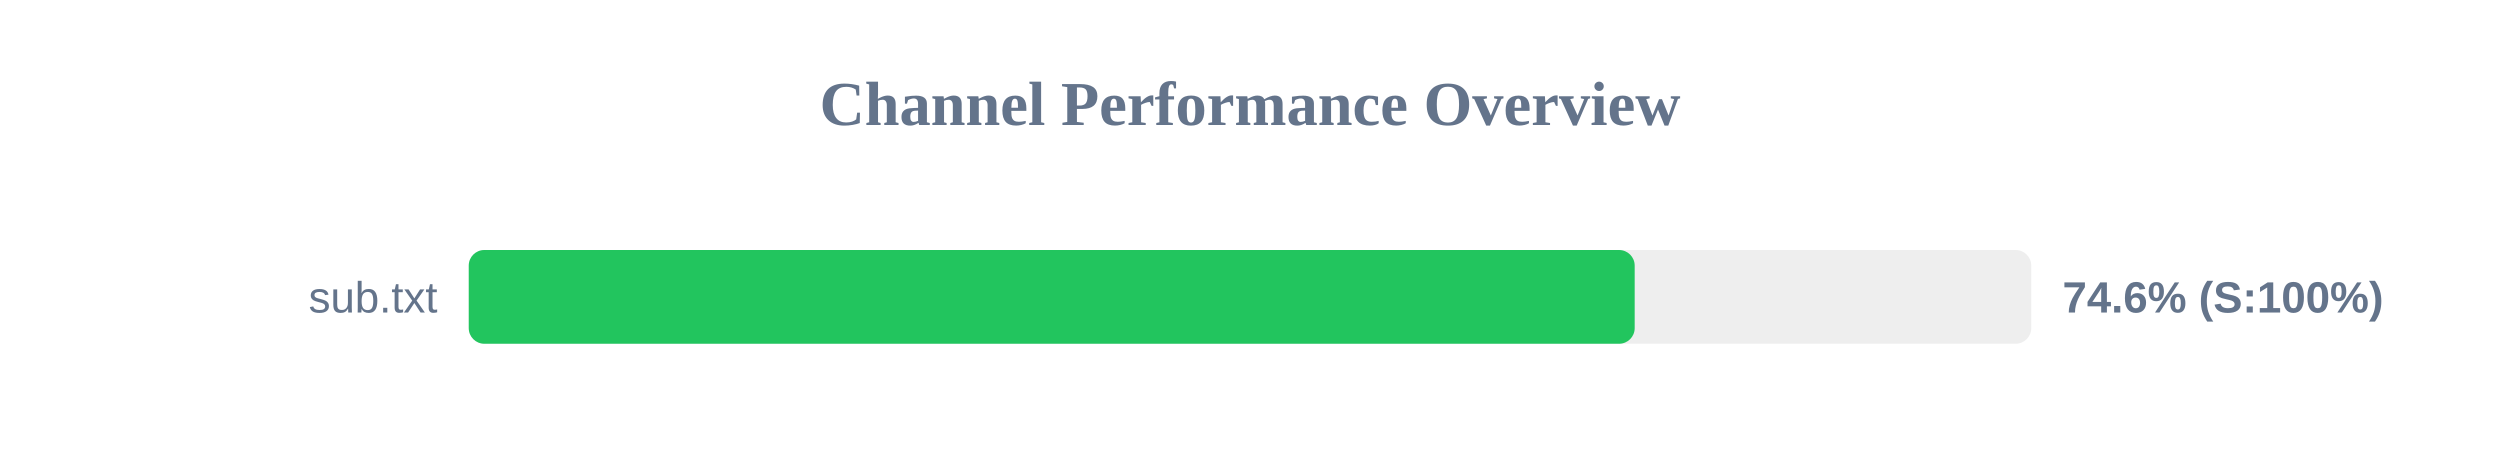
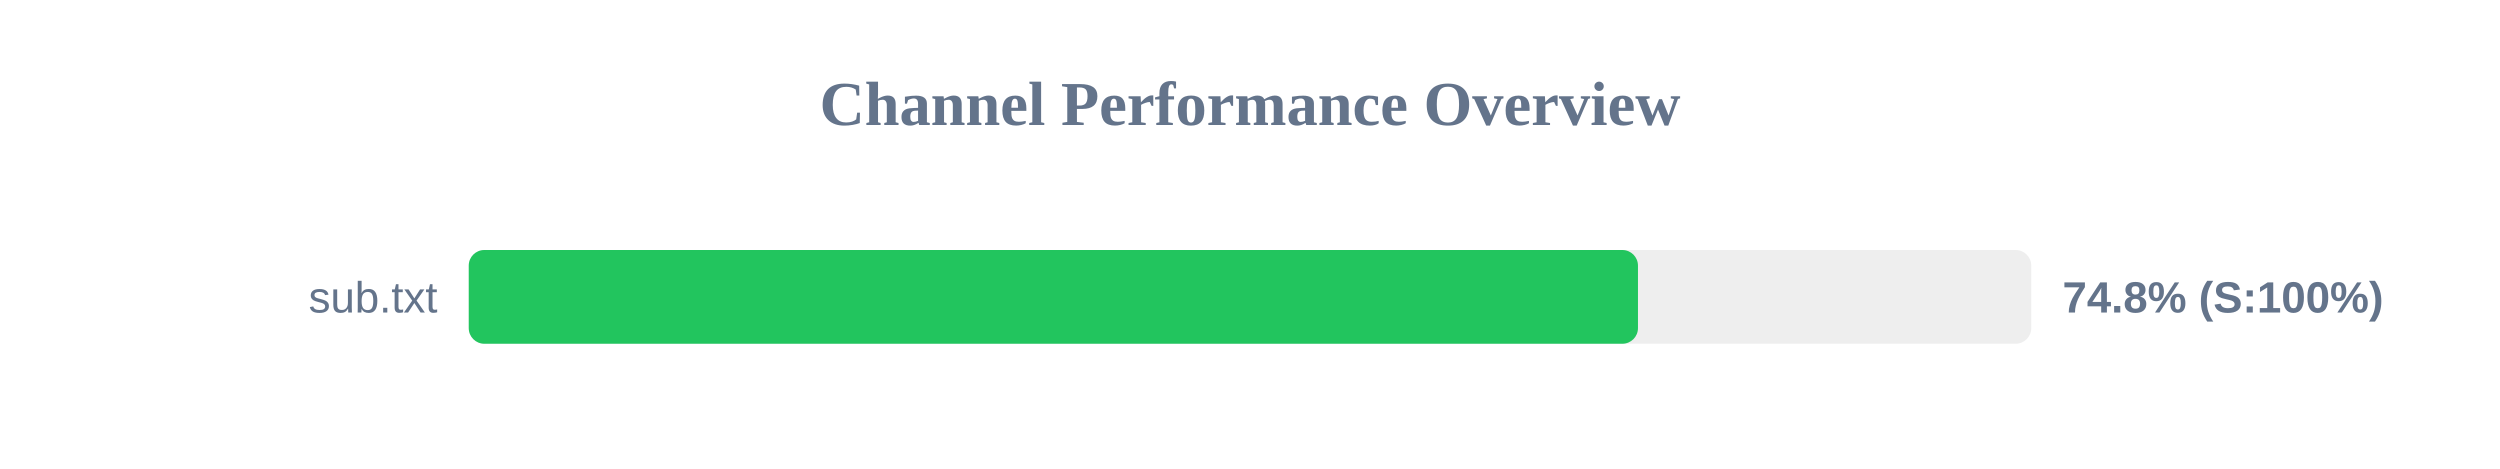
<svg xmlns="http://www.w3.org/2000/svg" width="800" height="150" version="1.1">
  <style>
        .row { font: 14px Arial; fill: #64748b; }
        .score { font: bold 14px Arial; fill: #64748b; }
    </style>
  <text x="400" y="40" text-anchor="middle" font-size="20px" font-weight="bold" fill="#64748b">Channel Performance Overview</text>
  <rect x="150" y="80" width="500" height="30" fill="#eee" rx="5" />
-   <rect x="150" y="80" width="373.1" height="30" fill="#22c55e" rx="5" />
+   <rect x="150" y="80" width="374.15" height="30" fill="#22c55e" rx="5" />
  <text x="140" y="100" text-anchor="end" class="row">sub.txt</text>
-   <text x="660" y="100" text-anchor="start" class="score">74.6% (S:100%)</text>
+   <text x="660" y="100" text-anchor="start" class="score">74.8% (S:100%)</text>
</svg>
